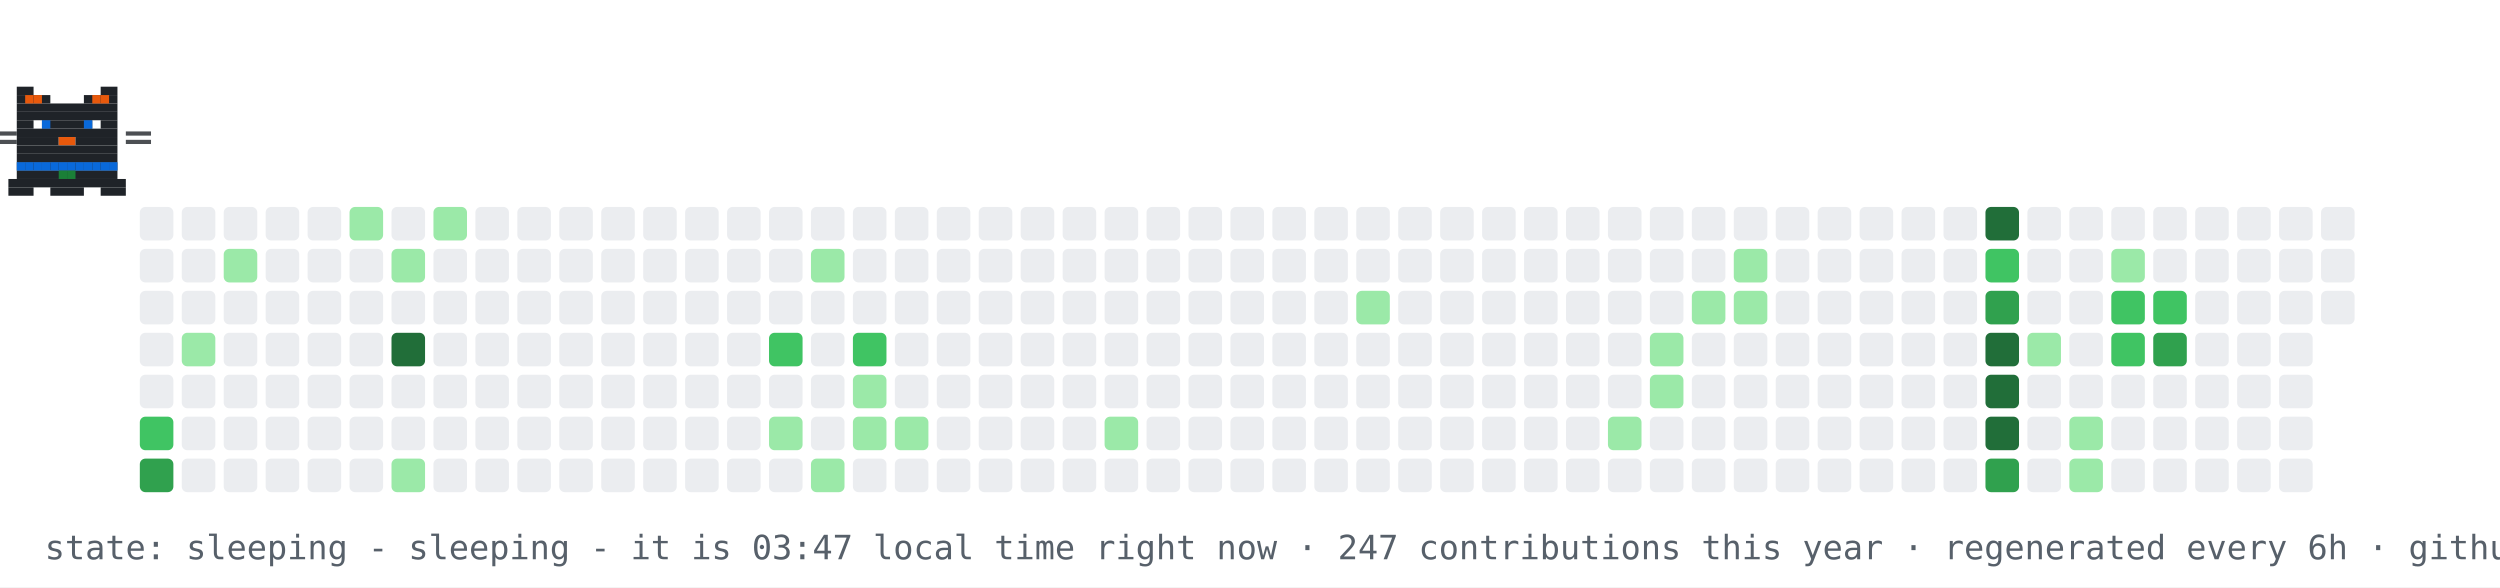
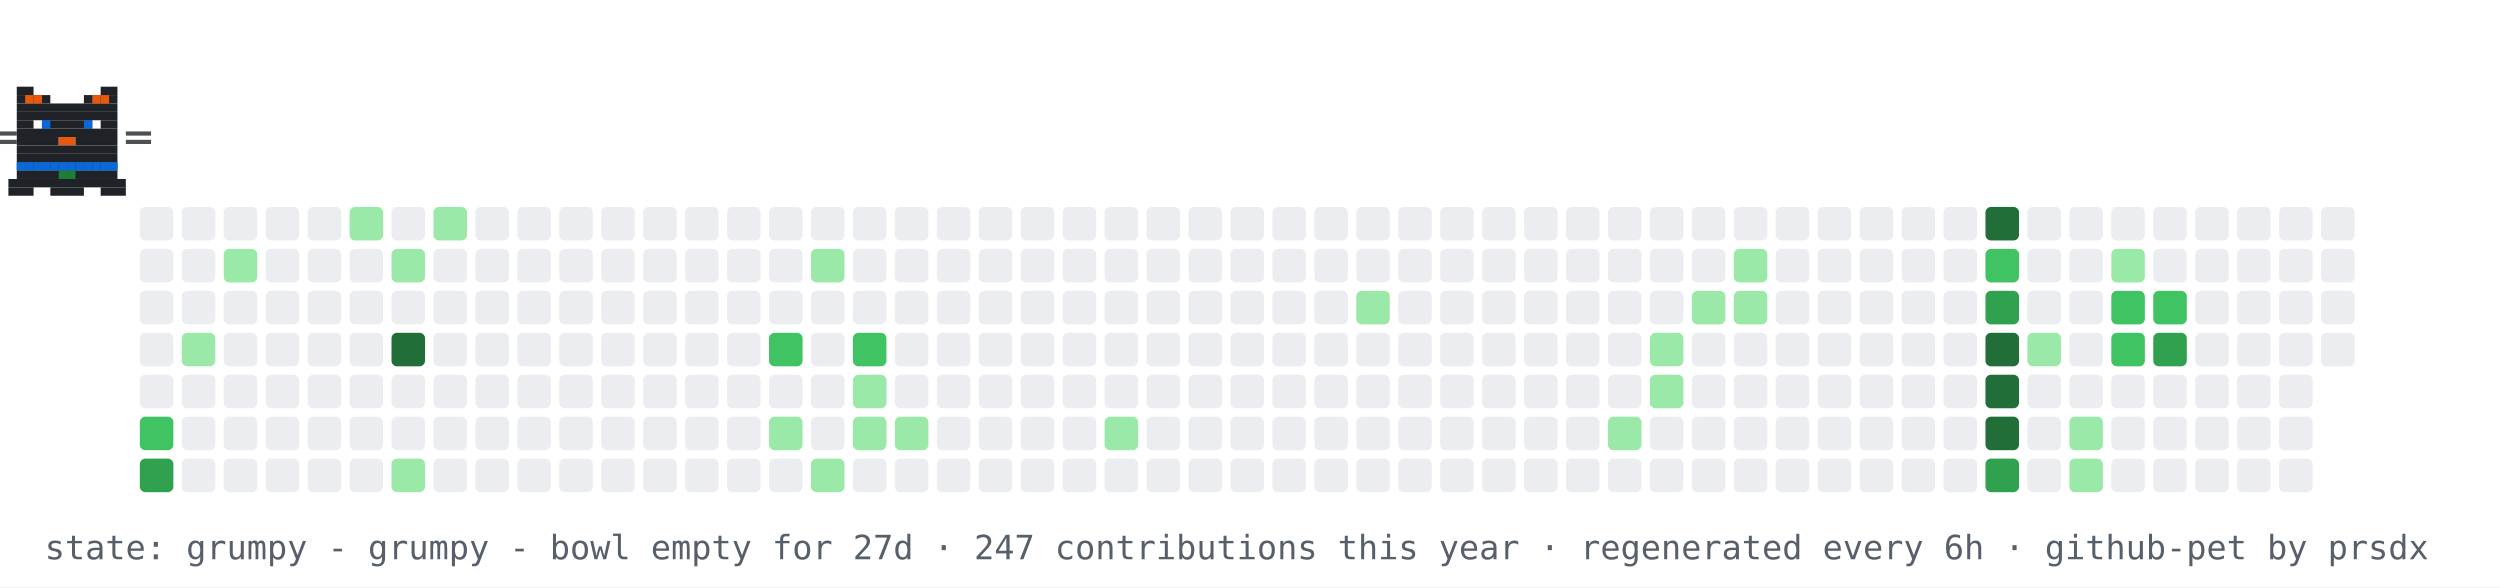
- <svg xmlns="http://www.w3.org/2000/svg" width="894" height="210" viewBox="0 0 894 210" role="img" aria-label="contribution graph cat: sleeping">
+ <svg xmlns="http://www.w3.org/2000/svg" width="894" height="210" viewBox="0 0 894 210" role="img" aria-label="contribution graph cat: grumpy">
  <rect width="894" height="210" fill="#ffffff" />
  <rect x="50" y="74" width="12" height="12" rx="2" fill="#ebedf0" />
  <rect x="50" y="89" width="12" height="12" rx="2" fill="#ebedf0" />
  <rect x="50" y="104" width="12" height="12" rx="2" fill="#ebedf0" />
  <rect x="50" y="119" width="12" height="12" rx="2" fill="#ebedf0" />
  <rect x="50" y="134" width="12" height="12" rx="2" fill="#ebedf0" />
  <rect x="50" y="149" width="12" height="12" rx="2" fill="#40c463" />
  <rect x="50" y="164" width="12" height="12" rx="2" fill="#30a14e" />
  <rect x="65" y="74" width="12" height="12" rx="2" fill="#ebedf0" />
  <rect x="65" y="89" width="12" height="12" rx="2" fill="#ebedf0" />
  <rect x="65" y="104" width="12" height="12" rx="2" fill="#ebedf0" />
  <rect x="65" y="119" width="12" height="12" rx="2" fill="#9be9a8" />
  <rect x="65" y="134" width="12" height="12" rx="2" fill="#ebedf0" />
  <rect x="65" y="149" width="12" height="12" rx="2" fill="#ebedf0" />
  <rect x="65" y="164" width="12" height="12" rx="2" fill="#ebedf0" />
  <rect x="80" y="74" width="12" height="12" rx="2" fill="#ebedf0" />
  <rect x="80" y="89" width="12" height="12" rx="2" fill="#9be9a8" />
  <rect x="80" y="104" width="12" height="12" rx="2" fill="#ebedf0" />
  <rect x="80" y="119" width="12" height="12" rx="2" fill="#ebedf0" />
  <rect x="80" y="134" width="12" height="12" rx="2" fill="#ebedf0" />
  <rect x="80" y="149" width="12" height="12" rx="2" fill="#ebedf0" />
  <rect x="80" y="164" width="12" height="12" rx="2" fill="#ebedf0" />
  <rect x="95" y="74" width="12" height="12" rx="2" fill="#ebedf0" />
  <rect x="95" y="89" width="12" height="12" rx="2" fill="#ebedf0" />
  <rect x="95" y="104" width="12" height="12" rx="2" fill="#ebedf0" />
  <rect x="95" y="119" width="12" height="12" rx="2" fill="#ebedf0" />
  <rect x="95" y="134" width="12" height="12" rx="2" fill="#ebedf0" />
  <rect x="95" y="149" width="12" height="12" rx="2" fill="#ebedf0" />
  <rect x="95" y="164" width="12" height="12" rx="2" fill="#ebedf0" />
  <rect x="110" y="74" width="12" height="12" rx="2" fill="#ebedf0" />
  <rect x="110" y="89" width="12" height="12" rx="2" fill="#ebedf0" />
  <rect x="110" y="104" width="12" height="12" rx="2" fill="#ebedf0" />
  <rect x="110" y="119" width="12" height="12" rx="2" fill="#ebedf0" />
  <rect x="110" y="134" width="12" height="12" rx="2" fill="#ebedf0" />
  <rect x="110" y="149" width="12" height="12" rx="2" fill="#ebedf0" />
  <rect x="110" y="164" width="12" height="12" rx="2" fill="#ebedf0" />
  <rect x="125" y="74" width="12" height="12" rx="2" fill="#9be9a8" />
  <rect x="125" y="89" width="12" height="12" rx="2" fill="#ebedf0" />
  <rect x="125" y="104" width="12" height="12" rx="2" fill="#ebedf0" />
  <rect x="125" y="119" width="12" height="12" rx="2" fill="#ebedf0" />
  <rect x="125" y="134" width="12" height="12" rx="2" fill="#ebedf0" />
  <rect x="125" y="149" width="12" height="12" rx="2" fill="#ebedf0" />
  <rect x="125" y="164" width="12" height="12" rx="2" fill="#ebedf0" />
  <rect x="140" y="74" width="12" height="12" rx="2" fill="#ebedf0" />
  <rect x="140" y="89" width="12" height="12" rx="2" fill="#9be9a8" />
  <rect x="140" y="104" width="12" height="12" rx="2" fill="#ebedf0" />
  <rect x="140" y="119" width="12" height="12" rx="2" fill="#216e39" />
  <rect x="140" y="134" width="12" height="12" rx="2" fill="#ebedf0" />
  <rect x="140" y="149" width="12" height="12" rx="2" fill="#ebedf0" />
  <rect x="140" y="164" width="12" height="12" rx="2" fill="#9be9a8" />
  <rect x="155" y="74" width="12" height="12" rx="2" fill="#9be9a8" />
  <rect x="155" y="89" width="12" height="12" rx="2" fill="#ebedf0" />
  <rect x="155" y="104" width="12" height="12" rx="2" fill="#ebedf0" />
  <rect x="155" y="119" width="12" height="12" rx="2" fill="#ebedf0" />
  <rect x="155" y="134" width="12" height="12" rx="2" fill="#ebedf0" />
  <rect x="155" y="149" width="12" height="12" rx="2" fill="#ebedf0" />
  <rect x="155" y="164" width="12" height="12" rx="2" fill="#ebedf0" />
  <rect x="170" y="74" width="12" height="12" rx="2" fill="#ebedf0" />
  <rect x="170" y="89" width="12" height="12" rx="2" fill="#ebedf0" />
  <rect x="170" y="104" width="12" height="12" rx="2" fill="#ebedf0" />
  <rect x="170" y="119" width="12" height="12" rx="2" fill="#ebedf0" />
  <rect x="170" y="134" width="12" height="12" rx="2" fill="#ebedf0" />
  <rect x="170" y="149" width="12" height="12" rx="2" fill="#ebedf0" />
  <rect x="170" y="164" width="12" height="12" rx="2" fill="#ebedf0" />
  <rect x="185" y="74" width="12" height="12" rx="2" fill="#ebedf0" />
  <rect x="185" y="89" width="12" height="12" rx="2" fill="#ebedf0" />
  <rect x="185" y="104" width="12" height="12" rx="2" fill="#ebedf0" />
  <rect x="185" y="119" width="12" height="12" rx="2" fill="#ebedf0" />
  <rect x="185" y="134" width="12" height="12" rx="2" fill="#ebedf0" />
  <rect x="185" y="149" width="12" height="12" rx="2" fill="#ebedf0" />
  <rect x="185" y="164" width="12" height="12" rx="2" fill="#ebedf0" />
  <rect x="200" y="74" width="12" height="12" rx="2" fill="#ebedf0" />
  <rect x="200" y="89" width="12" height="12" rx="2" fill="#ebedf0" />
  <rect x="200" y="104" width="12" height="12" rx="2" fill="#ebedf0" />
  <rect x="200" y="119" width="12" height="12" rx="2" fill="#ebedf0" />
  <rect x="200" y="134" width="12" height="12" rx="2" fill="#ebedf0" />
  <rect x="200" y="149" width="12" height="12" rx="2" fill="#ebedf0" />
  <rect x="200" y="164" width="12" height="12" rx="2" fill="#ebedf0" />
  <rect x="215" y="74" width="12" height="12" rx="2" fill="#ebedf0" />
  <rect x="215" y="89" width="12" height="12" rx="2" fill="#ebedf0" />
  <rect x="215" y="104" width="12" height="12" rx="2" fill="#ebedf0" />
  <rect x="215" y="119" width="12" height="12" rx="2" fill="#ebedf0" />
  <rect x="215" y="134" width="12" height="12" rx="2" fill="#ebedf0" />
  <rect x="215" y="149" width="12" height="12" rx="2" fill="#ebedf0" />
  <rect x="215" y="164" width="12" height="12" rx="2" fill="#ebedf0" />
  <rect x="230" y="74" width="12" height="12" rx="2" fill="#ebedf0" />
  <rect x="230" y="89" width="12" height="12" rx="2" fill="#ebedf0" />
  <rect x="230" y="104" width="12" height="12" rx="2" fill="#ebedf0" />
  <rect x="230" y="119" width="12" height="12" rx="2" fill="#ebedf0" />
  <rect x="230" y="134" width="12" height="12" rx="2" fill="#ebedf0" />
  <rect x="230" y="149" width="12" height="12" rx="2" fill="#ebedf0" />
  <rect x="230" y="164" width="12" height="12" rx="2" fill="#ebedf0" />
  <rect x="245" y="74" width="12" height="12" rx="2" fill="#ebedf0" />
  <rect x="245" y="89" width="12" height="12" rx="2" fill="#ebedf0" />
  <rect x="245" y="104" width="12" height="12" rx="2" fill="#ebedf0" />
  <rect x="245" y="119" width="12" height="12" rx="2" fill="#ebedf0" />
  <rect x="245" y="134" width="12" height="12" rx="2" fill="#ebedf0" />
  <rect x="245" y="149" width="12" height="12" rx="2" fill="#ebedf0" />
  <rect x="245" y="164" width="12" height="12" rx="2" fill="#ebedf0" />
  <rect x="260" y="74" width="12" height="12" rx="2" fill="#ebedf0" />
  <rect x="260" y="89" width="12" height="12" rx="2" fill="#ebedf0" />
  <rect x="260" y="104" width="12" height="12" rx="2" fill="#ebedf0" />
  <rect x="260" y="119" width="12" height="12" rx="2" fill="#ebedf0" />
  <rect x="260" y="134" width="12" height="12" rx="2" fill="#ebedf0" />
  <rect x="260" y="149" width="12" height="12" rx="2" fill="#ebedf0" />
  <rect x="260" y="164" width="12" height="12" rx="2" fill="#ebedf0" />
  <rect x="275" y="74" width="12" height="12" rx="2" fill="#ebedf0" />
  <rect x="275" y="89" width="12" height="12" rx="2" fill="#ebedf0" />
  <rect x="275" y="104" width="12" height="12" rx="2" fill="#ebedf0" />
  <rect x="275" y="119" width="12" height="12" rx="2" fill="#40c463" />
  <rect x="275" y="134" width="12" height="12" rx="2" fill="#ebedf0" />
  <rect x="275" y="149" width="12" height="12" rx="2" fill="#9be9a8" />
  <rect x="275" y="164" width="12" height="12" rx="2" fill="#ebedf0" />
  <rect x="290" y="74" width="12" height="12" rx="2" fill="#ebedf0" />
  <rect x="290" y="89" width="12" height="12" rx="2" fill="#9be9a8" />
  <rect x="290" y="104" width="12" height="12" rx="2" fill="#ebedf0" />
  <rect x="290" y="119" width="12" height="12" rx="2" fill="#ebedf0" />
  <rect x="290" y="134" width="12" height="12" rx="2" fill="#ebedf0" />
  <rect x="290" y="149" width="12" height="12" rx="2" fill="#ebedf0" />
  <rect x="290" y="164" width="12" height="12" rx="2" fill="#9be9a8" />
  <rect x="305" y="74" width="12" height="12" rx="2" fill="#ebedf0" />
  <rect x="305" y="89" width="12" height="12" rx="2" fill="#ebedf0" />
  <rect x="305" y="104" width="12" height="12" rx="2" fill="#ebedf0" />
  <rect x="305" y="119" width="12" height="12" rx="2" fill="#40c463" />
  <rect x="305" y="134" width="12" height="12" rx="2" fill="#9be9a8" />
  <rect x="305" y="149" width="12" height="12" rx="2" fill="#9be9a8" />
  <rect x="305" y="164" width="12" height="12" rx="2" fill="#ebedf0" />
  <rect x="320" y="74" width="12" height="12" rx="2" fill="#ebedf0" />
  <rect x="320" y="89" width="12" height="12" rx="2" fill="#ebedf0" />
  <rect x="320" y="104" width="12" height="12" rx="2" fill="#ebedf0" />
  <rect x="320" y="119" width="12" height="12" rx="2" fill="#ebedf0" />
  <rect x="320" y="134" width="12" height="12" rx="2" fill="#ebedf0" />
  <rect x="320" y="149" width="12" height="12" rx="2" fill="#9be9a8" />
  <rect x="320" y="164" width="12" height="12" rx="2" fill="#ebedf0" />
  <rect x="335" y="74" width="12" height="12" rx="2" fill="#ebedf0" />
  <rect x="335" y="89" width="12" height="12" rx="2" fill="#ebedf0" />
  <rect x="335" y="104" width="12" height="12" rx="2" fill="#ebedf0" />
  <rect x="335" y="119" width="12" height="12" rx="2" fill="#ebedf0" />
  <rect x="335" y="134" width="12" height="12" rx="2" fill="#ebedf0" />
  <rect x="335" y="149" width="12" height="12" rx="2" fill="#ebedf0" />
  <rect x="335" y="164" width="12" height="12" rx="2" fill="#ebedf0" />
  <rect x="350" y="74" width="12" height="12" rx="2" fill="#ebedf0" />
  <rect x="350" y="89" width="12" height="12" rx="2" fill="#ebedf0" />
  <rect x="350" y="104" width="12" height="12" rx="2" fill="#ebedf0" />
  <rect x="350" y="119" width="12" height="12" rx="2" fill="#ebedf0" />
  <rect x="350" y="134" width="12" height="12" rx="2" fill="#ebedf0" />
  <rect x="350" y="149" width="12" height="12" rx="2" fill="#ebedf0" />
  <rect x="350" y="164" width="12" height="12" rx="2" fill="#ebedf0" />
  <rect x="365" y="74" width="12" height="12" rx="2" fill="#ebedf0" />
  <rect x="365" y="89" width="12" height="12" rx="2" fill="#ebedf0" />
  <rect x="365" y="104" width="12" height="12" rx="2" fill="#ebedf0" />
  <rect x="365" y="119" width="12" height="12" rx="2" fill="#ebedf0" />
  <rect x="365" y="134" width="12" height="12" rx="2" fill="#ebedf0" />
  <rect x="365" y="149" width="12" height="12" rx="2" fill="#ebedf0" />
  <rect x="365" y="164" width="12" height="12" rx="2" fill="#ebedf0" />
  <rect x="380" y="74" width="12" height="12" rx="2" fill="#ebedf0" />
  <rect x="380" y="89" width="12" height="12" rx="2" fill="#ebedf0" />
  <rect x="380" y="104" width="12" height="12" rx="2" fill="#ebedf0" />
  <rect x="380" y="119" width="12" height="12" rx="2" fill="#ebedf0" />
  <rect x="380" y="134" width="12" height="12" rx="2" fill="#ebedf0" />
  <rect x="380" y="149" width="12" height="12" rx="2" fill="#ebedf0" />
  <rect x="380" y="164" width="12" height="12" rx="2" fill="#ebedf0" />
  <rect x="395" y="74" width="12" height="12" rx="2" fill="#ebedf0" />
  <rect x="395" y="89" width="12" height="12" rx="2" fill="#ebedf0" />
  <rect x="395" y="104" width="12" height="12" rx="2" fill="#ebedf0" />
  <rect x="395" y="119" width="12" height="12" rx="2" fill="#ebedf0" />
  <rect x="395" y="134" width="12" height="12" rx="2" fill="#ebedf0" />
  <rect x="395" y="149" width="12" height="12" rx="2" fill="#9be9a8" />
  <rect x="395" y="164" width="12" height="12" rx="2" fill="#ebedf0" />
  <rect x="410" y="74" width="12" height="12" rx="2" fill="#ebedf0" />
  <rect x="410" y="89" width="12" height="12" rx="2" fill="#ebedf0" />
  <rect x="410" y="104" width="12" height="12" rx="2" fill="#ebedf0" />
  <rect x="410" y="119" width="12" height="12" rx="2" fill="#ebedf0" />
  <rect x="410" y="134" width="12" height="12" rx="2" fill="#ebedf0" />
  <rect x="410" y="149" width="12" height="12" rx="2" fill="#ebedf0" />
  <rect x="410" y="164" width="12" height="12" rx="2" fill="#ebedf0" />
  <rect x="425" y="74" width="12" height="12" rx="2" fill="#ebedf0" />
  <rect x="425" y="89" width="12" height="12" rx="2" fill="#ebedf0" />
  <rect x="425" y="104" width="12" height="12" rx="2" fill="#ebedf0" />
  <rect x="425" y="119" width="12" height="12" rx="2" fill="#ebedf0" />
  <rect x="425" y="134" width="12" height="12" rx="2" fill="#ebedf0" />
  <rect x="425" y="149" width="12" height="12" rx="2" fill="#ebedf0" />
  <rect x="425" y="164" width="12" height="12" rx="2" fill="#ebedf0" />
  <rect x="440" y="74" width="12" height="12" rx="2" fill="#ebedf0" />
  <rect x="440" y="89" width="12" height="12" rx="2" fill="#ebedf0" />
  <rect x="440" y="104" width="12" height="12" rx="2" fill="#ebedf0" />
  <rect x="440" y="119" width="12" height="12" rx="2" fill="#ebedf0" />
  <rect x="440" y="134" width="12" height="12" rx="2" fill="#ebedf0" />
  <rect x="440" y="149" width="12" height="12" rx="2" fill="#ebedf0" />
  <rect x="440" y="164" width="12" height="12" rx="2" fill="#ebedf0" />
  <rect x="455" y="74" width="12" height="12" rx="2" fill="#ebedf0" />
  <rect x="455" y="89" width="12" height="12" rx="2" fill="#ebedf0" />
  <rect x="455" y="104" width="12" height="12" rx="2" fill="#ebedf0" />
  <rect x="455" y="119" width="12" height="12" rx="2" fill="#ebedf0" />
  <rect x="455" y="134" width="12" height="12" rx="2" fill="#ebedf0" />
  <rect x="455" y="149" width="12" height="12" rx="2" fill="#ebedf0" />
  <rect x="455" y="164" width="12" height="12" rx="2" fill="#ebedf0" />
  <rect x="470" y="74" width="12" height="12" rx="2" fill="#ebedf0" />
  <rect x="470" y="89" width="12" height="12" rx="2" fill="#ebedf0" />
  <rect x="470" y="104" width="12" height="12" rx="2" fill="#ebedf0" />
  <rect x="470" y="119" width="12" height="12" rx="2" fill="#ebedf0" />
  <rect x="470" y="134" width="12" height="12" rx="2" fill="#ebedf0" />
  <rect x="470" y="149" width="12" height="12" rx="2" fill="#ebedf0" />
  <rect x="470" y="164" width="12" height="12" rx="2" fill="#ebedf0" />
  <rect x="485" y="74" width="12" height="12" rx="2" fill="#ebedf0" />
  <rect x="485" y="89" width="12" height="12" rx="2" fill="#ebedf0" />
  <rect x="485" y="104" width="12" height="12" rx="2" fill="#9be9a8" />
  <rect x="485" y="119" width="12" height="12" rx="2" fill="#ebedf0" />
  <rect x="485" y="134" width="12" height="12" rx="2" fill="#ebedf0" />
  <rect x="485" y="149" width="12" height="12" rx="2" fill="#ebedf0" />
  <rect x="485" y="164" width="12" height="12" rx="2" fill="#ebedf0" />
  <rect x="500" y="74" width="12" height="12" rx="2" fill="#ebedf0" />
  <rect x="500" y="89" width="12" height="12" rx="2" fill="#ebedf0" />
  <rect x="500" y="104" width="12" height="12" rx="2" fill="#ebedf0" />
  <rect x="500" y="119" width="12" height="12" rx="2" fill="#ebedf0" />
  <rect x="500" y="134" width="12" height="12" rx="2" fill="#ebedf0" />
  <rect x="500" y="149" width="12" height="12" rx="2" fill="#ebedf0" />
  <rect x="500" y="164" width="12" height="12" rx="2" fill="#ebedf0" />
  <rect x="515" y="74" width="12" height="12" rx="2" fill="#ebedf0" />
  <rect x="515" y="89" width="12" height="12" rx="2" fill="#ebedf0" />
  <rect x="515" y="104" width="12" height="12" rx="2" fill="#ebedf0" />
  <rect x="515" y="119" width="12" height="12" rx="2" fill="#ebedf0" />
  <rect x="515" y="134" width="12" height="12" rx="2" fill="#ebedf0" />
  <rect x="515" y="149" width="12" height="12" rx="2" fill="#ebedf0" />
  <rect x="515" y="164" width="12" height="12" rx="2" fill="#ebedf0" />
  <rect x="530" y="74" width="12" height="12" rx="2" fill="#ebedf0" />
  <rect x="530" y="89" width="12" height="12" rx="2" fill="#ebedf0" />
  <rect x="530" y="104" width="12" height="12" rx="2" fill="#ebedf0" />
  <rect x="530" y="119" width="12" height="12" rx="2" fill="#ebedf0" />
  <rect x="530" y="134" width="12" height="12" rx="2" fill="#ebedf0" />
  <rect x="530" y="149" width="12" height="12" rx="2" fill="#ebedf0" />
  <rect x="530" y="164" width="12" height="12" rx="2" fill="#ebedf0" />
  <rect x="545" y="74" width="12" height="12" rx="2" fill="#ebedf0" />
  <rect x="545" y="89" width="12" height="12" rx="2" fill="#ebedf0" />
  <rect x="545" y="104" width="12" height="12" rx="2" fill="#ebedf0" />
  <rect x="545" y="119" width="12" height="12" rx="2" fill="#ebedf0" />
  <rect x="545" y="134" width="12" height="12" rx="2" fill="#ebedf0" />
  <rect x="545" y="149" width="12" height="12" rx="2" fill="#ebedf0" />
  <rect x="545" y="164" width="12" height="12" rx="2" fill="#ebedf0" />
  <rect x="560" y="74" width="12" height="12" rx="2" fill="#ebedf0" />
  <rect x="560" y="89" width="12" height="12" rx="2" fill="#ebedf0" />
  <rect x="560" y="104" width="12" height="12" rx="2" fill="#ebedf0" />
  <rect x="560" y="119" width="12" height="12" rx="2" fill="#ebedf0" />
  <rect x="560" y="134" width="12" height="12" rx="2" fill="#ebedf0" />
  <rect x="560" y="149" width="12" height="12" rx="2" fill="#ebedf0" />
  <rect x="560" y="164" width="12" height="12" rx="2" fill="#ebedf0" />
  <rect x="575" y="74" width="12" height="12" rx="2" fill="#ebedf0" />
  <rect x="575" y="89" width="12" height="12" rx="2" fill="#ebedf0" />
  <rect x="575" y="104" width="12" height="12" rx="2" fill="#ebedf0" />
  <rect x="575" y="119" width="12" height="12" rx="2" fill="#ebedf0" />
  <rect x="575" y="134" width="12" height="12" rx="2" fill="#ebedf0" />
  <rect x="575" y="149" width="12" height="12" rx="2" fill="#9be9a8" />
  <rect x="575" y="164" width="12" height="12" rx="2" fill="#ebedf0" />
  <rect x="590" y="74" width="12" height="12" rx="2" fill="#ebedf0" />
  <rect x="590" y="89" width="12" height="12" rx="2" fill="#ebedf0" />
  <rect x="590" y="104" width="12" height="12" rx="2" fill="#ebedf0" />
  <rect x="590" y="119" width="12" height="12" rx="2" fill="#9be9a8" />
  <rect x="590" y="134" width="12" height="12" rx="2" fill="#9be9a8" />
  <rect x="590" y="149" width="12" height="12" rx="2" fill="#ebedf0" />
  <rect x="590" y="164" width="12" height="12" rx="2" fill="#ebedf0" />
  <rect x="605" y="74" width="12" height="12" rx="2" fill="#ebedf0" />
  <rect x="605" y="89" width="12" height="12" rx="2" fill="#ebedf0" />
  <rect x="605" y="104" width="12" height="12" rx="2" fill="#9be9a8" />
  <rect x="605" y="119" width="12" height="12" rx="2" fill="#ebedf0" />
  <rect x="605" y="134" width="12" height="12" rx="2" fill="#ebedf0" />
  <rect x="605" y="149" width="12" height="12" rx="2" fill="#ebedf0" />
  <rect x="605" y="164" width="12" height="12" rx="2" fill="#ebedf0" />
  <rect x="620" y="74" width="12" height="12" rx="2" fill="#ebedf0" />
  <rect x="620" y="89" width="12" height="12" rx="2" fill="#9be9a8" />
  <rect x="620" y="104" width="12" height="12" rx="2" fill="#9be9a8" />
  <rect x="620" y="119" width="12" height="12" rx="2" fill="#ebedf0" />
  <rect x="620" y="134" width="12" height="12" rx="2" fill="#ebedf0" />
  <rect x="620" y="149" width="12" height="12" rx="2" fill="#ebedf0" />
  <rect x="620" y="164" width="12" height="12" rx="2" fill="#ebedf0" />
  <rect x="635" y="74" width="12" height="12" rx="2" fill="#ebedf0" />
  <rect x="635" y="89" width="12" height="12" rx="2" fill="#ebedf0" />
  <rect x="635" y="104" width="12" height="12" rx="2" fill="#ebedf0" />
  <rect x="635" y="119" width="12" height="12" rx="2" fill="#ebedf0" />
  <rect x="635" y="134" width="12" height="12" rx="2" fill="#ebedf0" />
  <rect x="635" y="149" width="12" height="12" rx="2" fill="#ebedf0" />
  <rect x="635" y="164" width="12" height="12" rx="2" fill="#ebedf0" />
  <rect x="650" y="74" width="12" height="12" rx="2" fill="#ebedf0" />
  <rect x="650" y="89" width="12" height="12" rx="2" fill="#ebedf0" />
  <rect x="650" y="104" width="12" height="12" rx="2" fill="#ebedf0" />
  <rect x="650" y="119" width="12" height="12" rx="2" fill="#ebedf0" />
  <rect x="650" y="134" width="12" height="12" rx="2" fill="#ebedf0" />
  <rect x="650" y="149" width="12" height="12" rx="2" fill="#ebedf0" />
  <rect x="650" y="164" width="12" height="12" rx="2" fill="#ebedf0" />
  <rect x="665" y="74" width="12" height="12" rx="2" fill="#ebedf0" />
  <rect x="665" y="89" width="12" height="12" rx="2" fill="#ebedf0" />
  <rect x="665" y="104" width="12" height="12" rx="2" fill="#ebedf0" />
  <rect x="665" y="119" width="12" height="12" rx="2" fill="#ebedf0" />
  <rect x="665" y="134" width="12" height="12" rx="2" fill="#ebedf0" />
  <rect x="665" y="149" width="12" height="12" rx="2" fill="#ebedf0" />
  <rect x="665" y="164" width="12" height="12" rx="2" fill="#ebedf0" />
  <rect x="680" y="74" width="12" height="12" rx="2" fill="#ebedf0" />
  <rect x="680" y="89" width="12" height="12" rx="2" fill="#ebedf0" />
  <rect x="680" y="104" width="12" height="12" rx="2" fill="#ebedf0" />
  <rect x="680" y="119" width="12" height="12" rx="2" fill="#ebedf0" />
  <rect x="680" y="134" width="12" height="12" rx="2" fill="#ebedf0" />
  <rect x="680" y="149" width="12" height="12" rx="2" fill="#ebedf0" />
  <rect x="680" y="164" width="12" height="12" rx="2" fill="#ebedf0" />
  <rect x="695" y="74" width="12" height="12" rx="2" fill="#ebedf0" />
  <rect x="695" y="89" width="12" height="12" rx="2" fill="#ebedf0" />
  <rect x="695" y="104" width="12" height="12" rx="2" fill="#ebedf0" />
  <rect x="695" y="119" width="12" height="12" rx="2" fill="#ebedf0" />
  <rect x="695" y="134" width="12" height="12" rx="2" fill="#ebedf0" />
  <rect x="695" y="149" width="12" height="12" rx="2" fill="#ebedf0" />
  <rect x="695" y="164" width="12" height="12" rx="2" fill="#ebedf0" />
  <rect x="710" y="74" width="12" height="12" rx="2" fill="#216e39" />
  <rect x="710" y="89" width="12" height="12" rx="2" fill="#40c463" />
  <rect x="710" y="104" width="12" height="12" rx="2" fill="#30a14e" />
  <rect x="710" y="119" width="12" height="12" rx="2" fill="#216e39" />
  <rect x="710" y="134" width="12" height="12" rx="2" fill="#216e39" />
  <rect x="710" y="149" width="12" height="12" rx="2" fill="#216e39" />
  <rect x="710" y="164" width="12" height="12" rx="2" fill="#30a14e" />
  <rect x="725" y="74" width="12" height="12" rx="2" fill="#ebedf0" />
  <rect x="725" y="89" width="12" height="12" rx="2" fill="#ebedf0" />
  <rect x="725" y="104" width="12" height="12" rx="2" fill="#ebedf0" />
  <rect x="725" y="119" width="12" height="12" rx="2" fill="#9be9a8" />
  <rect x="725" y="134" width="12" height="12" rx="2" fill="#ebedf0" />
  <rect x="725" y="149" width="12" height="12" rx="2" fill="#ebedf0" />
  <rect x="725" y="164" width="12" height="12" rx="2" fill="#ebedf0" />
  <rect x="740" y="74" width="12" height="12" rx="2" fill="#ebedf0" />
  <rect x="740" y="89" width="12" height="12" rx="2" fill="#ebedf0" />
  <rect x="740" y="104" width="12" height="12" rx="2" fill="#ebedf0" />
  <rect x="740" y="119" width="12" height="12" rx="2" fill="#ebedf0" />
  <rect x="740" y="134" width="12" height="12" rx="2" fill="#ebedf0" />
  <rect x="740" y="149" width="12" height="12" rx="2" fill="#9be9a8" />
  <rect x="740" y="164" width="12" height="12" rx="2" fill="#9be9a8" />
  <rect x="755" y="74" width="12" height="12" rx="2" fill="#ebedf0" />
  <rect x="755" y="89" width="12" height="12" rx="2" fill="#9be9a8" />
  <rect x="755" y="104" width="12" height="12" rx="2" fill="#40c463" />
  <rect x="755" y="119" width="12" height="12" rx="2" fill="#40c463" />
  <rect x="755" y="134" width="12" height="12" rx="2" fill="#ebedf0" />
  <rect x="755" y="149" width="12" height="12" rx="2" fill="#ebedf0" />
  <rect x="755" y="164" width="12" height="12" rx="2" fill="#ebedf0" />
  <rect x="770" y="74" width="12" height="12" rx="2" fill="#ebedf0" />
  <rect x="770" y="89" width="12" height="12" rx="2" fill="#ebedf0" />
  <rect x="770" y="104" width="12" height="12" rx="2" fill="#40c463" />
  <rect x="770" y="119" width="12" height="12" rx="2" fill="#30a14e" />
  <rect x="770" y="134" width="12" height="12" rx="2" fill="#ebedf0" />
  <rect x="770" y="149" width="12" height="12" rx="2" fill="#ebedf0" />
  <rect x="770" y="164" width="12" height="12" rx="2" fill="#ebedf0" />
  <rect x="785" y="74" width="12" height="12" rx="2" fill="#ebedf0" />
  <rect x="785" y="89" width="12" height="12" rx="2" fill="#ebedf0" />
  <rect x="785" y="104" width="12" height="12" rx="2" fill="#ebedf0" />
  <rect x="785" y="119" width="12" height="12" rx="2" fill="#ebedf0" />
  <rect x="785" y="134" width="12" height="12" rx="2" fill="#ebedf0" />
  <rect x="785" y="149" width="12" height="12" rx="2" fill="#ebedf0" />
  <rect x="785" y="164" width="12" height="12" rx="2" fill="#ebedf0" />
  <rect x="800" y="74" width="12" height="12" rx="2" fill="#ebedf0" />
  <rect x="800" y="89" width="12" height="12" rx="2" fill="#ebedf0" />
  <rect x="800" y="104" width="12" height="12" rx="2" fill="#ebedf0" />
  <rect x="800" y="119" width="12" height="12" rx="2" fill="#ebedf0" />
  <rect x="800" y="134" width="12" height="12" rx="2" fill="#ebedf0" />
  <rect x="800" y="149" width="12" height="12" rx="2" fill="#ebedf0" />
  <rect x="800" y="164" width="12" height="12" rx="2" fill="#ebedf0" />
  <rect x="815" y="74" width="12" height="12" rx="2" fill="#ebedf0" />
  <rect x="815" y="89" width="12" height="12" rx="2" fill="#ebedf0" />
  <rect x="815" y="104" width="12" height="12" rx="2" fill="#ebedf0" />
  <rect x="815" y="119" width="12" height="12" rx="2" fill="#ebedf0" />
  <rect x="815" y="134" width="12" height="12" rx="2" fill="#ebedf0" />
  <rect x="815" y="149" width="12" height="12" rx="2" fill="#ebedf0" />
  <rect x="815" y="164" width="12" height="12" rx="2" fill="#ebedf0" />
  <rect x="830" y="74" width="12" height="12" rx="2" fill="#ebedf0" />
  <rect x="830" y="89" width="12" height="12" rx="2" fill="#ebedf0" />
  <rect x="830" y="104" width="12" height="12" rx="2" fill="#ebedf0" />
+   <rect x="830" y="119" width="12" height="12" rx="2" fill="#ebedf0" />
  <g>
-     <animateTransform attributeName="transform" type="translate" values="50 0;791 0;791 0;50 0;50 0" keyTimes="0;0.45;0.5;0.95;1" dur="30s" repeatCount="indefinite" />
+     <animateTransform attributeName="transform" type="translate" values="50 0;791 0;791 0;50 0;50 0" keyTimes="0;0.45;0.5;0.95;1" dur="42s" repeatCount="indefinite" />
    <g>
      <animateTransform attributeName="transform" type="translate" values="0 0;0 -4;0 0" keyTimes="0;0.5;1" dur="0.9s" repeatCount="indefinite" />
      <rect x="6" y="31" width="6" height="3" fill="#1f2328" />
      <rect x="36" y="31" width="6" height="3" fill="#1f2328" />
      <rect x="6" y="34" width="12" height="3" fill="#1f2328" />
      <rect x="30" y="34" width="12" height="3" fill="#1f2328" />
      <rect x="6" y="37" width="36" height="3" fill="#1f2328" />
      <rect x="6" y="40" width="36" height="3" fill="#1f2328" />
      <rect x="6" y="43" width="6" height="3" fill="#1f2328" />
      <rect x="15" y="43" width="18" height="3" fill="#1f2328" />
      <rect x="36" y="43" width="6" height="3" fill="#1f2328" />
      <rect x="6" y="46" width="36" height="3" fill="#1f2328" />
      <rect x="6" y="49" width="15" height="3" fill="#1f2328" />
      <rect x="21" y="49" width="6" height="3" fill="#e8590c" />
      <rect x="27" y="49" width="15" height="3" fill="#1f2328" />
      <rect x="6" y="52" width="36" height="3" fill="#1f2328" />
      <rect x="6" y="55" width="36" height="3" fill="#1f2328" />
      <rect x="6" y="58" width="36" height="3" fill="#1f2328" />
      <rect x="6" y="61" width="36" height="3" fill="#1f2328" />
      <rect x="3" y="64" width="42" height="3" fill="#1f2328" />
      <rect x="3" y="67" width="9" height="3" fill="#1f2328" />
      <rect x="18" y="67" width="12" height="3" fill="#1f2328" />
      <rect x="36" y="67" width="9" height="3" fill="#1f2328" />
      <rect x="9" y="34" width="3" height="3" fill="#e8590c" />
      <rect x="12" y="34" width="3" height="3" fill="#e8590c" />
      <rect x="33" y="34" width="3" height="3" fill="#e8590c" />
      <rect x="36" y="34" width="3" height="3" fill="#e8590c" />
      <rect x="6" y="58" width="3" height="3" fill="#0969da" />
      <rect x="9" y="58" width="3" height="3" fill="#0969da" />
      <rect x="12" y="58" width="3" height="3" fill="#0969da" />
      <rect x="15" y="58" width="3" height="3" fill="#0969da" />
      <rect x="18" y="58" width="3" height="3" fill="#0969da" />
      <rect x="21" y="58" width="3" height="3" fill="#0969da" />
      <rect x="24" y="58" width="3" height="3" fill="#0969da" />
      <rect x="27" y="58" width="3" height="3" fill="#0969da" />
      <rect x="30" y="58" width="3" height="3" fill="#0969da" />
      <rect x="33" y="58" width="3" height="3" fill="#0969da" />
      <rect x="36" y="58" width="3" height="3" fill="#0969da" />
      <rect x="39" y="58" width="3" height="3" fill="#0969da" />
      <rect x="21" y="61" width="3" height="3" fill="#1a7f37" />
      <rect x="24" y="61" width="3" height="3" fill="#1a7f37" />
      <rect x="-3" y="47" width="9" height="1.5" fill="#1f2328" opacity="0.8" />
      <rect x="-3" y="50" width="9" height="1.5" fill="#1f2328" opacity="0.8" />
      <rect x="45" y="47" width="9" height="1.5" fill="#1f2328" opacity="0.8" />
      <rect x="45" y="50" width="9" height="1.5" fill="#1f2328" opacity="0.8" />
      <g>
        <animate attributeName="opacity" values="1;0;1" keyTimes="0;0.96;1" calcMode="discrete" dur="4s" repeatCount="indefinite" />
        <rect x="15" y="43" width="3" height="3" fill="#0969da" />
        <rect x="30" y="43" width="3" height="3" fill="#0969da" />
      </g>
      <g opacity="0">
        <animate attributeName="opacity" values="0;1;0" keyTimes="0;0.96;1" calcMode="discrete" dur="4s" repeatCount="indefinite" />
        <rect x="15" y="43" width="6" height="3" fill="#ffffff" />
        <rect x="30" y="43" width="6" height="3" fill="#ffffff" />
      </g>
    </g>
  </g>
-   <text x="16" y="200" font-family="monospace" font-size="12" fill="#57606a">state: sleeping - sleeping - it is 03:47 local time right now · 247 contributions this year · regenerated every 6h · github-pet by prsdx</text>
+   <text x="16" y="200" font-family="monospace" font-size="12" fill="#57606a">state: grumpy - grumpy - bowl empty for 27d · 247 contributions this year · regenerated every 6h · github-pet by prsdx</text>
</svg>
